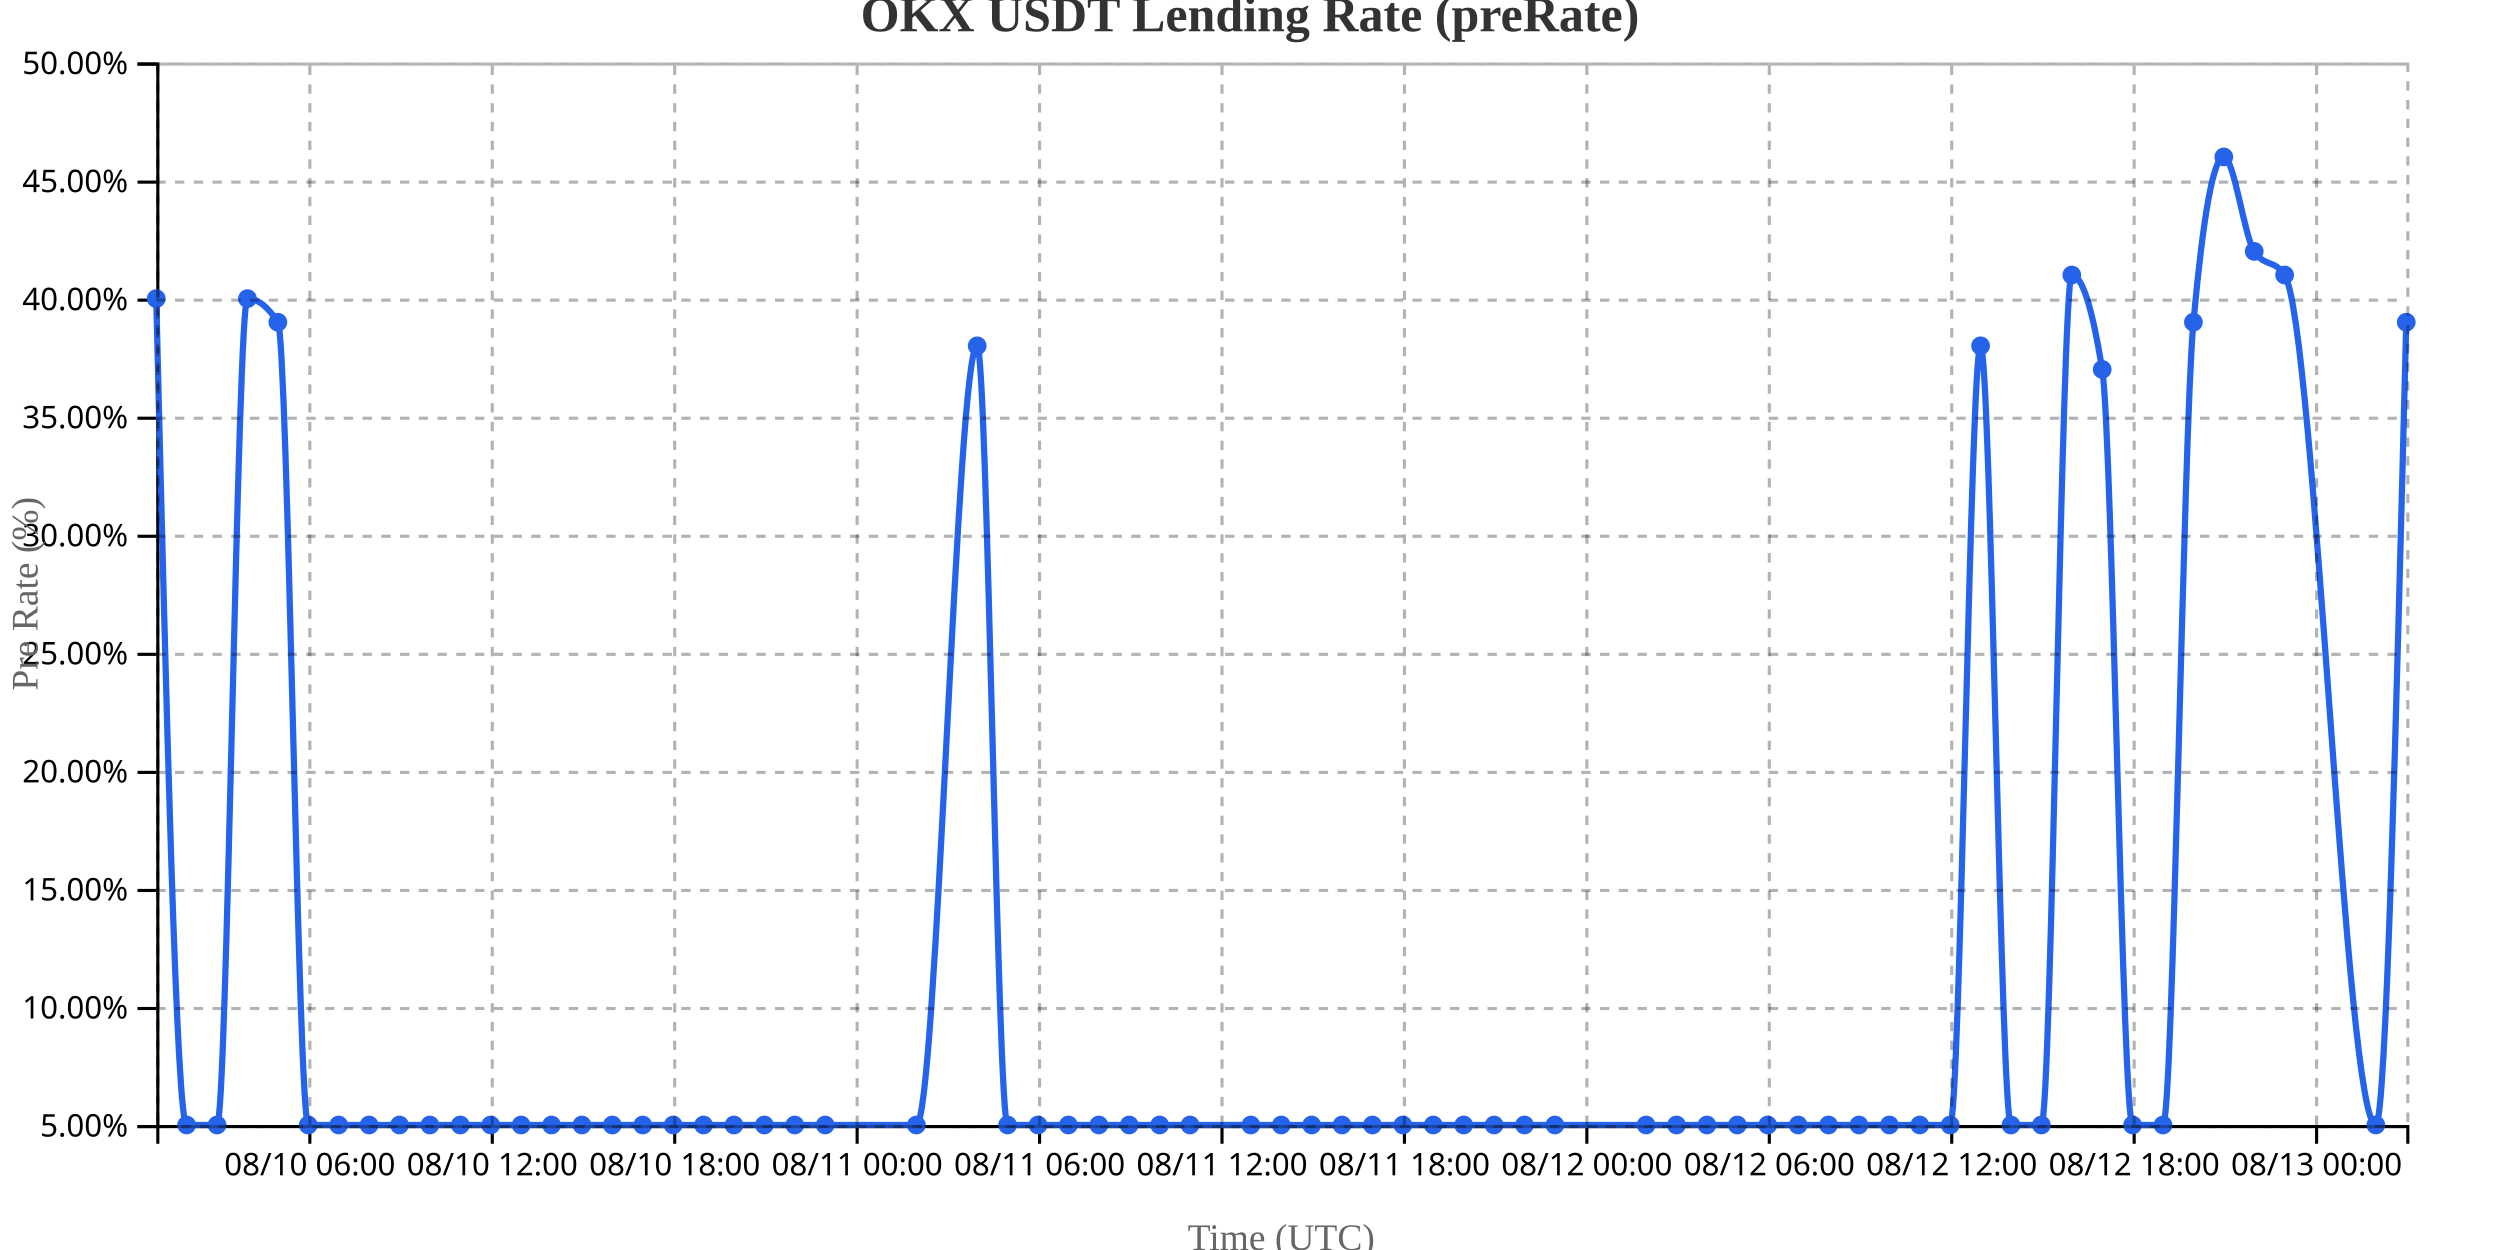
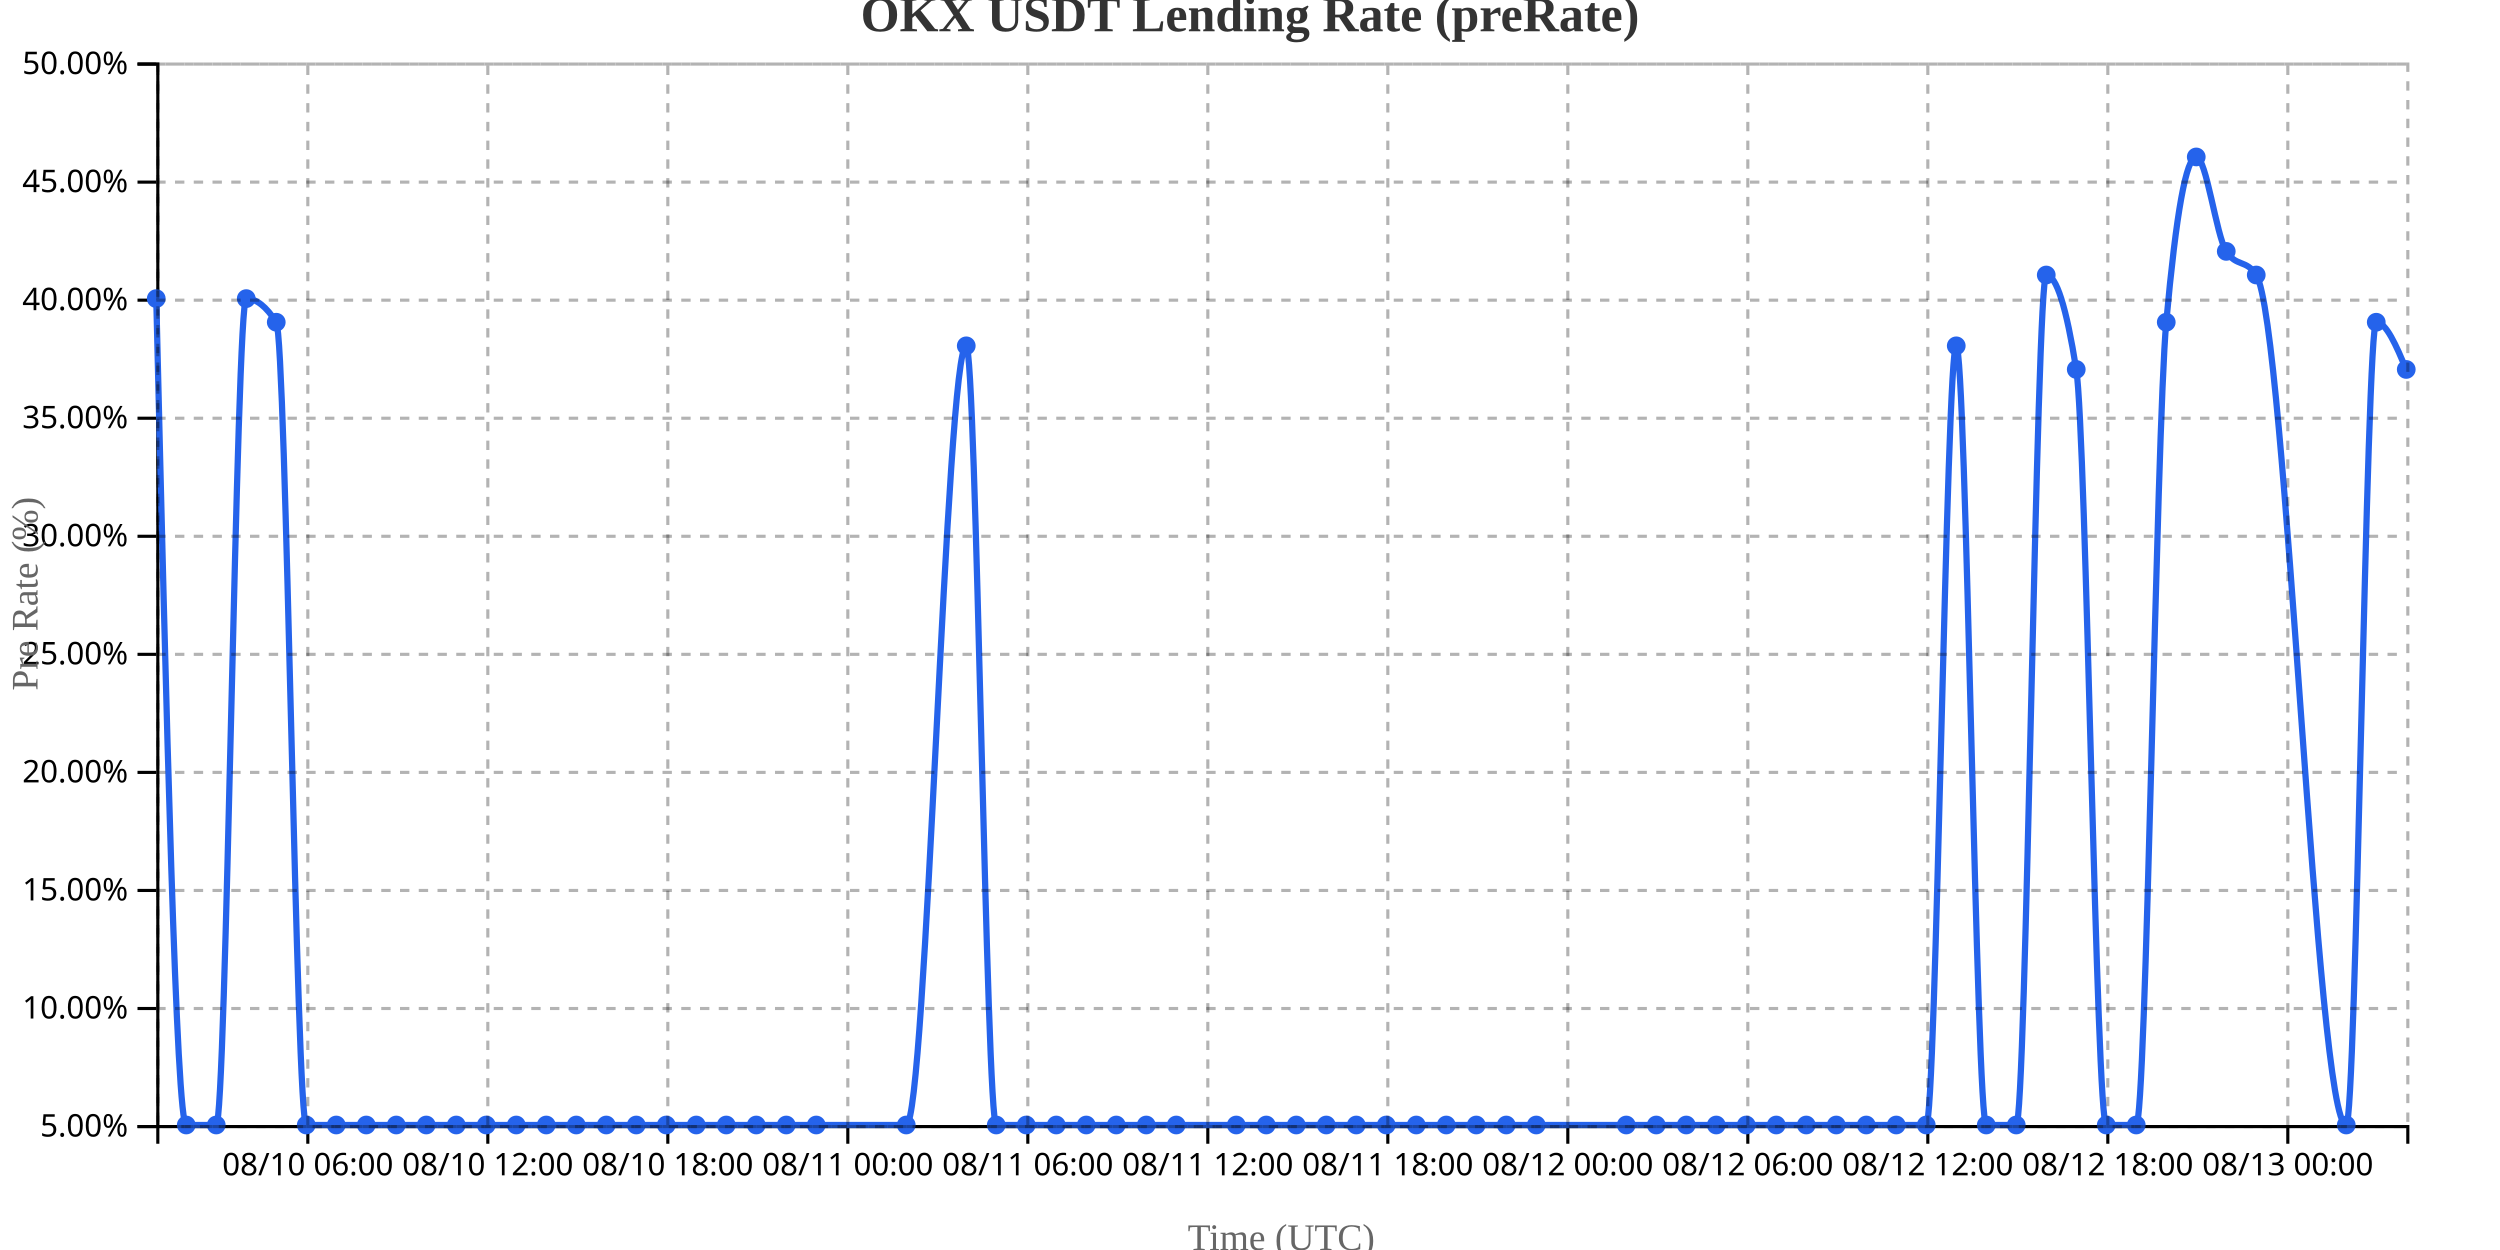
<svg xmlns="http://www.w3.org/2000/svg" width="800" height="400">
  <g transform="translate(50,20)">
    <g transform="translate(0,340)" fill="none" font-size="10" font-family="sans-serif" text-anchor="middle">
      <path class="domain" stroke="currentColor" d="M0.5,6V0.5H720.5V6" />
-       <g class="tick" opacity="1" transform="translate(49.14865,0)">
+       <g class="tick" opacity="1" transform="translate(48.5,0)">
        <line stroke="currentColor" y2="6" />
        <text fill="currentColor" y="9" dy="0.71em">08/10 06:00</text>
      </g>
-       <g class="tick" opacity="1" transform="translate(107.527,0)">
+       <g class="tick" opacity="1" transform="translate(106.1,0)">
        <line stroke="currentColor" y2="6" />
        <text fill="currentColor" y="9" dy="0.71em">08/10 12:00</text>
      </g>
-       <g class="tick" opacity="1" transform="translate(165.9054,0)">
+       <g class="tick" opacity="1" transform="translate(163.7,0)">
        <line stroke="currentColor" y2="6" />
        <text fill="currentColor" y="9" dy="0.71em">08/10 18:00</text>
      </g>
-       <g class="tick" opacity="1" transform="translate(224.2838,0)">
+       <g class="tick" opacity="1" transform="translate(221.3,0)">
        <line stroke="currentColor" y2="6" />
        <text fill="currentColor" y="9" dy="0.71em">08/11 00:00</text>
      </g>
-       <g class="tick" opacity="1" transform="translate(282.6622,0)">
+       <g class="tick" opacity="1" transform="translate(278.9,0)">
        <line stroke="currentColor" y2="6" />
        <text fill="currentColor" y="9" dy="0.71em">08/11 06:00</text>
      </g>
-       <g class="tick" opacity="1" transform="translate(341.0405,0)">
+       <g class="tick" opacity="1" transform="translate(336.5,0)">
        <line stroke="currentColor" y2="6" />
        <text fill="currentColor" y="9" dy="0.71em">08/11 12:00</text>
      </g>
-       <g class="tick" opacity="1" transform="translate(399.4189,0)">
+       <g class="tick" opacity="1" transform="translate(394.1,0)">
        <line stroke="currentColor" y2="6" />
        <text fill="currentColor" y="9" dy="0.71em">08/11 18:00</text>
      </g>
-       <g class="tick" opacity="1" transform="translate(457.7973,0)">
+       <g class="tick" opacity="1" transform="translate(451.7,0)">
        <line stroke="currentColor" y2="6" />
        <text fill="currentColor" y="9" dy="0.71em">08/12 00:00</text>
      </g>
-       <g class="tick" opacity="1" transform="translate(516.1757,0)">
+       <g class="tick" opacity="1" transform="translate(509.3,0)">
        <line stroke="currentColor" y2="6" />
        <text fill="currentColor" y="9" dy="0.71em">08/12 06:00</text>
      </g>
-       <g class="tick" opacity="1" transform="translate(574.5541,0)">
+       <g class="tick" opacity="1" transform="translate(566.9,0)">
        <line stroke="currentColor" y2="6" />
        <text fill="currentColor" y="9" dy="0.71em">08/12 12:00</text>
      </g>
-       <g class="tick" opacity="1" transform="translate(632.9324,0)">
+       <g class="tick" opacity="1" transform="translate(624.5,0)">
        <line stroke="currentColor" y2="6" />
        <text fill="currentColor" y="9" dy="0.71em">08/12 18:00</text>
      </g>
-       <g class="tick" opacity="1" transform="translate(691.3108,0)">
+       <g class="tick" opacity="1" transform="translate(682.1,0)">
        <line stroke="currentColor" y2="6" />
        <text fill="currentColor" y="9" dy="0.71em">08/13 00:00</text>
      </g>
    </g>
    <g fill="none" font-size="10" font-family="sans-serif" text-anchor="end">
      <path class="domain" stroke="currentColor" d="M-6,340.5H0.5V0.5H-6" />
      <g class="tick" opacity="1" transform="translate(0,340.5)">
        <line stroke="currentColor" x2="-6" />
        <text fill="currentColor" x="-9" dy="0.32em">5.00%</text>
      </g>
      <g class="tick" opacity="1" transform="translate(0,302.7222)">
        <line stroke="currentColor" x2="-6" />
        <text fill="currentColor" x="-9" dy="0.32em">10.00%</text>
      </g>
      <g class="tick" opacity="1" transform="translate(0,264.9444)">
        <line stroke="currentColor" x2="-6" />
        <text fill="currentColor" x="-9" dy="0.32em">15.00%</text>
      </g>
      <g class="tick" opacity="1" transform="translate(0,227.1667)">
        <line stroke="currentColor" x2="-6" />
        <text fill="currentColor" x="-9" dy="0.32em">20.00%</text>
      </g>
      <g class="tick" opacity="1" transform="translate(0,189.3889)">
        <line stroke="currentColor" x2="-6" />
        <text fill="currentColor" x="-9" dy="0.32em">25.00%</text>
      </g>
      <g class="tick" opacity="1" transform="translate(0,151.6111)">
        <line stroke="currentColor" x2="-6" />
        <text fill="currentColor" x="-9" dy="0.32em">30.00%</text>
      </g>
      <g class="tick" opacity="1" transform="translate(0,113.8333)">
        <line stroke="currentColor" x2="-6" />
        <text fill="currentColor" x="-9" dy="0.32em">35.00%</text>
      </g>
      <g class="tick" opacity="1" transform="translate(0,76.05556)">
        <line stroke="currentColor" x2="-6" />
        <text fill="currentColor" x="-9" dy="0.32em">40.00%</text>
      </g>
      <g class="tick" opacity="1" transform="translate(0,38.27778)">
        <line stroke="currentColor" x2="-6" />
        <text fill="currentColor" x="-9" dy="0.32em">45.00%</text>
      </g>
      <g class="tick" opacity="1" transform="translate(0,0.5)">
        <line stroke="currentColor" x2="-6" />
        <text fill="currentColor" x="-9" dy="0.32em">50.00%</text>
      </g>
    </g>
    <text transform="rotate(-90)" y="-50" x="-170" dy="1em" style="text-anchor: middle; font-size: 12px; fill: #666;">Pre Rate (%)</text>
    <text transform="translate(360, 380)" style="text-anchor: middle; font-size: 12px; fill: #666;">Time (UTC)</text>
-     <path fill="none" stroke="#2563eb" stroke-width="2" d="M0,75.556C3.243,207.778,6.486,340,9.73,340C12.973,340,16.216,340,19.459,340C22.703,340,25.946,75.556,29.189,75.556C32.432,75.556,35.676,78.074,38.919,83.111C42.162,88.148,45.405,340,48.649,340C51.892,340,55.135,340,58.378,340C61.622,340,64.865,340,68.108,340C71.351,340,74.595,340,77.838,340C81.081,340,84.324,340,87.568,340C90.811,340,94.054,340,97.297,340C100.541,340,103.784,340,107.027,340C110.27,340,113.514,340,116.757,340C120,340,123.243,340,126.486,340C129.73,340,132.973,340,136.216,340C139.459,340,142.703,340,145.946,340C149.189,340,152.432,340,155.676,340C158.919,340,162.162,340,165.405,340C168.649,340,171.892,340,175.135,340C178.378,340,181.622,340,184.865,340C188.108,340,191.351,340,194.595,340C197.838,340,201.081,340,204.324,340C207.568,340,210.811,340,214.054,340C223.784,340,233.514,340,243.243,340C249.73,340,256.216,90.667,262.703,90.667C265.946,90.667,269.189,340,272.432,340C275.676,340,278.919,340,282.162,340C285.405,340,288.649,340,291.892,340C295.135,340,298.378,340,301.622,340C304.865,340,308.108,340,311.351,340C314.595,340,317.838,340,321.081,340C324.324,340,327.568,340,330.811,340C337.297,340,343.784,340,350.27,340C353.514,340,356.757,340,360,340C363.243,340,366.486,340,369.73,340C372.973,340,376.216,340,379.459,340C382.703,340,385.946,340,389.189,340C392.432,340,395.676,340,398.919,340C402.162,340,405.405,340,408.649,340C411.892,340,415.135,340,418.378,340C421.622,340,424.865,340,428.108,340C431.351,340,434.595,340,437.838,340C441.081,340,444.324,340,447.568,340C457.297,340,467.027,340,476.757,340C480,340,483.243,340,486.486,340C489.73,340,492.973,340,496.216,340C499.459,340,502.703,340,505.946,340C509.189,340,512.432,340,515.676,340C518.919,340,522.162,340,525.405,340C528.649,340,531.892,340,535.135,340C538.378,340,541.622,340,544.865,340C548.108,340,551.351,340,554.595,340C557.838,340,561.081,340,564.324,340C567.568,340,570.811,340,574.054,340C577.297,340,580.541,90.667,583.784,90.667C587.027,90.667,590.27,340,593.514,340C596.757,340,600,340,603.243,340C606.486,340,609.73,68,612.973,68C616.216,68,619.459,78.074,622.703,98.222C625.946,118.37,629.189,340,632.432,340C635.676,340,638.919,340,642.162,340C645.405,340,648.649,118.37,651.892,83.111C655.135,47.852,658.378,30.222,661.622,30.222C664.865,30.222,668.108,55.407,671.351,60.444C674.595,65.481,677.838,62.963,681.081,68C690.811,83.111,700.541,340,710.27,340C713.514,340,716.757,211.556,720,83.111" />
+     <path fill="none" stroke="#2563eb" stroke-width="2" d="M0,75.556C3.2,207.778,6.4,340,9.6,340C12.8,340,16,340,19.2,340C22.4,340,25.6,75.556,28.8,75.556C32,75.556,35.2,78.074,38.4,83.111C41.6,88.148,44.8,340,48,340C51.2,340,54.4,340,57.6,340C60.8,340,64,340,67.2,340C70.4,340,73.6,340,76.8,340C80,340,83.2,340,86.4,340C89.6,340,92.8,340,96,340C99.2,340,102.4,340,105.6,340C108.8,340,112,340,115.2,340C118.4,340,121.6,340,124.8,340C128,340,131.2,340,134.4,340C137.6,340,140.8,340,144,340C147.2,340,150.4,340,153.6,340C156.8,340,160,340,163.2,340C166.4,340,169.6,340,172.8,340C176,340,179.2,340,182.4,340C185.6,340,188.8,340,192,340C195.2,340,198.4,340,201.6,340C204.8,340,208,340,211.2,340C220.8,340,230.4,340,240,340C246.4,340,252.8,90.667,259.2,90.667C262.4,90.667,265.6,340,268.8,340C272,340,275.2,340,278.4,340C281.6,340,284.8,340,288,340C291.2,340,294.4,340,297.6,340C300.8,340,304,340,307.2,340C310.4,340,313.6,340,316.8,340C320,340,323.2,340,326.4,340C332.8,340,339.2,340,345.6,340C348.8,340,352,340,355.2,340C358.4,340,361.6,340,364.8,340C368,340,371.2,340,374.4,340C377.6,340,380.8,340,384,340C387.2,340,390.4,340,393.6,340C396.8,340,400,340,403.2,340C406.4,340,409.6,340,412.8,340C416,340,419.2,340,422.4,340C425.6,340,428.8,340,432,340C435.2,340,438.4,340,441.6,340C451.2,340,460.8,340,470.4,340C473.6,340,476.8,340,480,340C483.2,340,486.4,340,489.6,340C492.8,340,496,340,499.2,340C502.4,340,505.6,340,508.8,340C512,340,515.2,340,518.4,340C521.6,340,524.8,340,528,340C531.2,340,534.4,340,537.6,340C540.8,340,544,340,547.2,340C550.4,340,553.6,340,556.8,340C560,340,563.2,340,566.4,340C569.6,340,572.8,90.667,576,90.667C579.2,90.667,582.4,340,585.6,340C588.8,340,592,340,595.2,340C598.4,340,601.6,68,604.8,68C608,68,611.2,78.074,614.4,98.222C617.6,118.37,620.8,340,624,340C627.2,340,630.4,340,633.6,340C636.8,340,640,118.37,643.2,83.111C646.4,47.852,649.6,30.222,652.8,30.222C656,30.222,659.2,55.407,662.4,60.444C665.6,65.481,668.8,62.963,672,68C681.6,83.111,691.2,340,700.8,340C704,340,707.2,83.111,710.4,83.111C713.6,83.111,716.8,90.667,720,98.222" />
    <circle class="dot" cx="0" cy="75.556" r="3" fill="#2563eb" />
-     <circle class="dot" cx="9.73" cy="340" r="3" fill="#2563eb" />
-     <circle class="dot" cx="19.459" cy="340" r="3" fill="#2563eb" />
-     <circle class="dot" cx="29.189" cy="75.556" r="3" fill="#2563eb" />
-     <circle class="dot" cx="38.919" cy="83.111" r="3" fill="#2563eb" />
-     <circle class="dot" cx="48.649" cy="340" r="3" fill="#2563eb" />
-     <circle class="dot" cx="58.378" cy="340" r="3" fill="#2563eb" />
-     <circle class="dot" cx="68.108" cy="340" r="3" fill="#2563eb" />
-     <circle class="dot" cx="77.838" cy="340" r="3" fill="#2563eb" />
-     <circle class="dot" cx="87.568" cy="340" r="3" fill="#2563eb" />
-     <circle class="dot" cx="97.297" cy="340" r="3" fill="#2563eb" />
-     <circle class="dot" cx="107.027" cy="340" r="3" fill="#2563eb" />
-     <circle class="dot" cx="116.757" cy="340" r="3" fill="#2563eb" />
-     <circle class="dot" cx="126.486" cy="340" r="3" fill="#2563eb" />
-     <circle class="dot" cx="136.216" cy="340" r="3" fill="#2563eb" />
-     <circle class="dot" cx="145.946" cy="340" r="3" fill="#2563eb" />
-     <circle class="dot" cx="155.676" cy="340" r="3" fill="#2563eb" />
-     <circle class="dot" cx="165.405" cy="340" r="3" fill="#2563eb" />
-     <circle class="dot" cx="175.135" cy="340" r="3" fill="#2563eb" />
-     <circle class="dot" cx="184.865" cy="340" r="3" fill="#2563eb" />
-     <circle class="dot" cx="194.595" cy="340" r="3" fill="#2563eb" />
-     <circle class="dot" cx="204.324" cy="340" r="3" fill="#2563eb" />
-     <circle class="dot" cx="214.054" cy="340" r="3" fill="#2563eb" />
-     <circle class="dot" cx="243.243" cy="340" r="3" fill="#2563eb" />
-     <circle class="dot" cx="262.703" cy="90.667" r="3" fill="#2563eb" />
-     <circle class="dot" cx="272.432" cy="340" r="3" fill="#2563eb" />
-     <circle class="dot" cx="282.162" cy="340" r="3" fill="#2563eb" />
-     <circle class="dot" cx="291.892" cy="340" r="3" fill="#2563eb" />
-     <circle class="dot" cx="301.622" cy="340" r="3" fill="#2563eb" />
-     <circle class="dot" cx="311.351" cy="340" r="3" fill="#2563eb" />
-     <circle class="dot" cx="321.081" cy="340" r="3" fill="#2563eb" />
-     <circle class="dot" cx="330.811" cy="340" r="3" fill="#2563eb" />
-     <circle class="dot" cx="350.27" cy="340" r="3" fill="#2563eb" />
-     <circle class="dot" cx="360" cy="340" r="3" fill="#2563eb" />
-     <circle class="dot" cx="369.73" cy="340" r="3" fill="#2563eb" />
-     <circle class="dot" cx="379.459" cy="340" r="3" fill="#2563eb" />
-     <circle class="dot" cx="389.189" cy="340" r="3" fill="#2563eb" />
-     <circle class="dot" cx="398.919" cy="340" r="3" fill="#2563eb" />
-     <circle class="dot" cx="408.649" cy="340" r="3" fill="#2563eb" />
-     <circle class="dot" cx="418.378" cy="340" r="3" fill="#2563eb" />
-     <circle class="dot" cx="428.108" cy="340" r="3" fill="#2563eb" />
-     <circle class="dot" cx="437.838" cy="340" r="3" fill="#2563eb" />
-     <circle class="dot" cx="447.568" cy="340" r="3" fill="#2563eb" />
-     <circle class="dot" cx="476.757" cy="340" r="3" fill="#2563eb" />
-     <circle class="dot" cx="486.486" cy="340" r="3" fill="#2563eb" />
-     <circle class="dot" cx="496.216" cy="340" r="3" fill="#2563eb" />
-     <circle class="dot" cx="505.946" cy="340" r="3" fill="#2563eb" />
-     <circle class="dot" cx="515.676" cy="340" r="3" fill="#2563eb" />
-     <circle class="dot" cx="525.405" cy="340" r="3" fill="#2563eb" />
-     <circle class="dot" cx="535.135" cy="340" r="3" fill="#2563eb" />
-     <circle class="dot" cx="544.865" cy="340" r="3" fill="#2563eb" />
-     <circle class="dot" cx="554.595" cy="340" r="3" fill="#2563eb" />
-     <circle class="dot" cx="564.324" cy="340" r="3" fill="#2563eb" />
-     <circle class="dot" cx="574.054" cy="340" r="3" fill="#2563eb" />
-     <circle class="dot" cx="583.784" cy="90.667" r="3" fill="#2563eb" />
-     <circle class="dot" cx="593.514" cy="340" r="3" fill="#2563eb" />
-     <circle class="dot" cx="603.243" cy="340" r="3" fill="#2563eb" />
-     <circle class="dot" cx="612.973" cy="68" r="3" fill="#2563eb" />
-     <circle class="dot" cx="622.703" cy="98.222" r="3" fill="#2563eb" />
-     <circle class="dot" cx="632.432" cy="340" r="3" fill="#2563eb" />
-     <circle class="dot" cx="642.162" cy="340" r="3" fill="#2563eb" />
-     <circle class="dot" cx="651.892" cy="83.111" r="3" fill="#2563eb" />
-     <circle class="dot" cx="661.622" cy="30.222" r="3" fill="#2563eb" />
-     <circle class="dot" cx="671.351" cy="60.444" r="3" fill="#2563eb" />
-     <circle class="dot" cx="681.081" cy="68" r="3" fill="#2563eb" />
-     <circle class="dot" cx="710.27" cy="340" r="3" fill="#2563eb" />
-     <circle class="dot" cx="720" cy="83.111" r="3" fill="#2563eb" />
+     <circle class="dot" cx="9.6" cy="340" r="3" fill="#2563eb" />
+     <circle class="dot" cx="19.2" cy="340" r="3" fill="#2563eb" />
+     <circle class="dot" cx="28.8" cy="75.556" r="3" fill="#2563eb" />
+     <circle class="dot" cx="38.4" cy="83.111" r="3" fill="#2563eb" />
+     <circle class="dot" cx="48" cy="340" r="3" fill="#2563eb" />
+     <circle class="dot" cx="57.6" cy="340" r="3" fill="#2563eb" />
+     <circle class="dot" cx="67.2" cy="340" r="3" fill="#2563eb" />
+     <circle class="dot" cx="76.8" cy="340" r="3" fill="#2563eb" />
+     <circle class="dot" cx="86.4" cy="340" r="3" fill="#2563eb" />
+     <circle class="dot" cx="96" cy="340" r="3" fill="#2563eb" />
+     <circle class="dot" cx="105.6" cy="340" r="3" fill="#2563eb" />
+     <circle class="dot" cx="115.2" cy="340" r="3" fill="#2563eb" />
+     <circle class="dot" cx="124.8" cy="340" r="3" fill="#2563eb" />
+     <circle class="dot" cx="134.4" cy="340" r="3" fill="#2563eb" />
+     <circle class="dot" cx="144" cy="340" r="3" fill="#2563eb" />
+     <circle class="dot" cx="153.6" cy="340" r="3" fill="#2563eb" />
+     <circle class="dot" cx="163.2" cy="340" r="3" fill="#2563eb" />
+     <circle class="dot" cx="172.8" cy="340" r="3" fill="#2563eb" />
+     <circle class="dot" cx="182.4" cy="340" r="3" fill="#2563eb" />
+     <circle class="dot" cx="192" cy="340" r="3" fill="#2563eb" />
+     <circle class="dot" cx="201.6" cy="340" r="3" fill="#2563eb" />
+     <circle class="dot" cx="211.2" cy="340" r="3" fill="#2563eb" />
+     <circle class="dot" cx="240" cy="340" r="3" fill="#2563eb" />
+     <circle class="dot" cx="259.2" cy="90.667" r="3" fill="#2563eb" />
+     <circle class="dot" cx="268.8" cy="340" r="3" fill="#2563eb" />
+     <circle class="dot" cx="278.4" cy="340" r="3" fill="#2563eb" />
+     <circle class="dot" cx="288" cy="340" r="3" fill="#2563eb" />
+     <circle class="dot" cx="297.6" cy="340" r="3" fill="#2563eb" />
+     <circle class="dot" cx="307.2" cy="340" r="3" fill="#2563eb" />
+     <circle class="dot" cx="316.8" cy="340" r="3" fill="#2563eb" />
+     <circle class="dot" cx="326.4" cy="340" r="3" fill="#2563eb" />
+     <circle class="dot" cx="345.6" cy="340" r="3" fill="#2563eb" />
+     <circle class="dot" cx="355.2" cy="340" r="3" fill="#2563eb" />
+     <circle class="dot" cx="364.8" cy="340" r="3" fill="#2563eb" />
+     <circle class="dot" cx="374.4" cy="340" r="3" fill="#2563eb" />
+     <circle class="dot" cx="384" cy="340" r="3" fill="#2563eb" />
+     <circle class="dot" cx="393.6" cy="340" r="3" fill="#2563eb" />
+     <circle class="dot" cx="403.2" cy="340" r="3" fill="#2563eb" />
+     <circle class="dot" cx="412.8" cy="340" r="3" fill="#2563eb" />
+     <circle class="dot" cx="422.4" cy="340" r="3" fill="#2563eb" />
+     <circle class="dot" cx="432" cy="340" r="3" fill="#2563eb" />
+     <circle class="dot" cx="441.6" cy="340" r="3" fill="#2563eb" />
+     <circle class="dot" cx="470.4" cy="340" r="3" fill="#2563eb" />
+     <circle class="dot" cx="480" cy="340" r="3" fill="#2563eb" />
+     <circle class="dot" cx="489.6" cy="340" r="3" fill="#2563eb" />
+     <circle class="dot" cx="499.2" cy="340" r="3" fill="#2563eb" />
+     <circle class="dot" cx="508.8" cy="340" r="3" fill="#2563eb" />
+     <circle class="dot" cx="518.4" cy="340" r="3" fill="#2563eb" />
+     <circle class="dot" cx="528" cy="340" r="3" fill="#2563eb" />
+     <circle class="dot" cx="537.6" cy="340" r="3" fill="#2563eb" />
+     <circle class="dot" cx="547.2" cy="340" r="3" fill="#2563eb" />
+     <circle class="dot" cx="556.8" cy="340" r="3" fill="#2563eb" />
+     <circle class="dot" cx="566.4" cy="340" r="3" fill="#2563eb" />
+     <circle class="dot" cx="576" cy="90.667" r="3" fill="#2563eb" />
+     <circle class="dot" cx="585.6" cy="340" r="3" fill="#2563eb" />
+     <circle class="dot" cx="595.2" cy="340" r="3" fill="#2563eb" />
+     <circle class="dot" cx="604.8" cy="68" r="3" fill="#2563eb" />
+     <circle class="dot" cx="614.4" cy="98.222" r="3" fill="#2563eb" />
+     <circle class="dot" cx="624" cy="340" r="3" fill="#2563eb" />
+     <circle class="dot" cx="633.6" cy="340" r="3" fill="#2563eb" />
+     <circle class="dot" cx="643.2" cy="83.111" r="3" fill="#2563eb" />
+     <circle class="dot" cx="652.8" cy="30.222" r="3" fill="#2563eb" />
+     <circle class="dot" cx="662.4" cy="60.444" r="3" fill="#2563eb" />
+     <circle class="dot" cx="672" cy="68" r="3" fill="#2563eb" />
+     <circle class="dot" cx="700.8" cy="340" r="3" fill="#2563eb" />
+     <circle class="dot" cx="710.4" cy="83.111" r="3" fill="#2563eb" />
+     <circle class="dot" cx="720" cy="98.222" r="3" fill="#2563eb" />
    <g class="grid" transform="translate(0,340)" fill="none" font-size="10" font-family="sans-serif" text-anchor="middle" style="stroke-dasharray: 3,3; opacity: 0.3;">
      <path class="domain" stroke="currentColor" d="M0.5,-340V0.5H720.5V-340" />
-       <g class="tick" opacity="1" transform="translate(49.14865,0)">
-         <line stroke="currentColor" y2="-340" />
-         <text fill="currentColor" y="3" dy="0.71em" />
-       </g>
-       <g class="tick" opacity="1" transform="translate(107.527,0)">
-         <line stroke="currentColor" y2="-340" />
-         <text fill="currentColor" y="3" dy="0.71em" />
-       </g>
-       <g class="tick" opacity="1" transform="translate(165.9054,0)">
-         <line stroke="currentColor" y2="-340" />
-         <text fill="currentColor" y="3" dy="0.71em" />
-       </g>
-       <g class="tick" opacity="1" transform="translate(224.2838,0)">
-         <line stroke="currentColor" y2="-340" />
-         <text fill="currentColor" y="3" dy="0.71em" />
-       </g>
-       <g class="tick" opacity="1" transform="translate(282.6622,0)">
-         <line stroke="currentColor" y2="-340" />
-         <text fill="currentColor" y="3" dy="0.71em" />
-       </g>
-       <g class="tick" opacity="1" transform="translate(341.0405,0)">
-         <line stroke="currentColor" y2="-340" />
-         <text fill="currentColor" y="3" dy="0.71em" />
-       </g>
-       <g class="tick" opacity="1" transform="translate(399.4189,0)">
-         <line stroke="currentColor" y2="-340" />
-         <text fill="currentColor" y="3" dy="0.71em" />
-       </g>
-       <g class="tick" opacity="1" transform="translate(457.7973,0)">
-         <line stroke="currentColor" y2="-340" />
-         <text fill="currentColor" y="3" dy="0.71em" />
-       </g>
-       <g class="tick" opacity="1" transform="translate(516.1757,0)">
-         <line stroke="currentColor" y2="-340" />
-         <text fill="currentColor" y="3" dy="0.71em" />
-       </g>
-       <g class="tick" opacity="1" transform="translate(574.5541,0)">
-         <line stroke="currentColor" y2="-340" />
-         <text fill="currentColor" y="3" dy="0.71em" />
-       </g>
-       <g class="tick" opacity="1" transform="translate(632.9324,0)">
-         <line stroke="currentColor" y2="-340" />
-         <text fill="currentColor" y="3" dy="0.71em" />
-       </g>
-       <g class="tick" opacity="1" transform="translate(691.3108,0)">
+       <g class="tick" opacity="1" transform="translate(48.5,0)">
+         <line stroke="currentColor" y2="-340" />
+         <text fill="currentColor" y="3" dy="0.71em" />
+       </g>
+       <g class="tick" opacity="1" transform="translate(106.1,0)">
+         <line stroke="currentColor" y2="-340" />
+         <text fill="currentColor" y="3" dy="0.71em" />
+       </g>
+       <g class="tick" opacity="1" transform="translate(163.7,0)">
+         <line stroke="currentColor" y2="-340" />
+         <text fill="currentColor" y="3" dy="0.71em" />
+       </g>
+       <g class="tick" opacity="1" transform="translate(221.3,0)">
+         <line stroke="currentColor" y2="-340" />
+         <text fill="currentColor" y="3" dy="0.71em" />
+       </g>
+       <g class="tick" opacity="1" transform="translate(278.9,0)">
+         <line stroke="currentColor" y2="-340" />
+         <text fill="currentColor" y="3" dy="0.71em" />
+       </g>
+       <g class="tick" opacity="1" transform="translate(336.5,0)">
+         <line stroke="currentColor" y2="-340" />
+         <text fill="currentColor" y="3" dy="0.71em" />
+       </g>
+       <g class="tick" opacity="1" transform="translate(394.1,0)">
+         <line stroke="currentColor" y2="-340" />
+         <text fill="currentColor" y="3" dy="0.71em" />
+       </g>
+       <g class="tick" opacity="1" transform="translate(451.7,0)">
+         <line stroke="currentColor" y2="-340" />
+         <text fill="currentColor" y="3" dy="0.71em" />
+       </g>
+       <g class="tick" opacity="1" transform="translate(509.3,0)">
+         <line stroke="currentColor" y2="-340" />
+         <text fill="currentColor" y="3" dy="0.71em" />
+       </g>
+       <g class="tick" opacity="1" transform="translate(566.9,0)">
+         <line stroke="currentColor" y2="-340" />
+         <text fill="currentColor" y="3" dy="0.71em" />
+       </g>
+       <g class="tick" opacity="1" transform="translate(624.5,0)">
+         <line stroke="currentColor" y2="-340" />
+         <text fill="currentColor" y="3" dy="0.71em" />
+       </g>
+       <g class="tick" opacity="1" transform="translate(682.1,0)">
        <line stroke="currentColor" y2="-340" />
        <text fill="currentColor" y="3" dy="0.71em" />
      </g>
    </g>
    <g class="grid" fill="none" font-size="10" font-family="sans-serif" text-anchor="end" style="stroke-dasharray: 3,3; opacity: 0.3;">
      <path class="domain" stroke="currentColor" d="M720,340.5H0.5V0.5H720" />
      <g class="tick" opacity="1" transform="translate(0,340.5)">
        <line stroke="currentColor" x2="720" />
        <text fill="currentColor" x="-3" dy="0.32em" />
      </g>
      <g class="tick" opacity="1" transform="translate(0,302.7222)">
        <line stroke="currentColor" x2="720" />
        <text fill="currentColor" x="-3" dy="0.32em" />
      </g>
      <g class="tick" opacity="1" transform="translate(0,264.9444)">
        <line stroke="currentColor" x2="720" />
        <text fill="currentColor" x="-3" dy="0.32em" />
      </g>
      <g class="tick" opacity="1" transform="translate(0,227.1667)">
        <line stroke="currentColor" x2="720" />
        <text fill="currentColor" x="-3" dy="0.32em" />
      </g>
      <g class="tick" opacity="1" transform="translate(0,189.3889)">
        <line stroke="currentColor" x2="720" />
        <text fill="currentColor" x="-3" dy="0.32em" />
      </g>
      <g class="tick" opacity="1" transform="translate(0,151.6111)">
        <line stroke="currentColor" x2="720" />
        <text fill="currentColor" x="-3" dy="0.32em" />
      </g>
      <g class="tick" opacity="1" transform="translate(0,113.8333)">
        <line stroke="currentColor" x2="720" />
        <text fill="currentColor" x="-3" dy="0.32em" />
      </g>
      <g class="tick" opacity="1" transform="translate(0,76.05556)">
        <line stroke="currentColor" x2="720" />
        <text fill="currentColor" x="-3" dy="0.32em" />
      </g>
      <g class="tick" opacity="1" transform="translate(0,38.27778)">
        <line stroke="currentColor" x2="720" />
        <text fill="currentColor" x="-3" dy="0.32em" />
      </g>
      <g class="tick" opacity="1" transform="translate(0,0.5)">
        <line stroke="currentColor" x2="720" />
        <text fill="currentColor" x="-3" dy="0.32em" />
      </g>
    </g>
  </g>
  <text x="400" y="10" text-anchor="middle" style="font-size: 16px; font-weight: bold; fill: #333;">OKX USDT Lending Rate (preRate)</text>
</svg>
